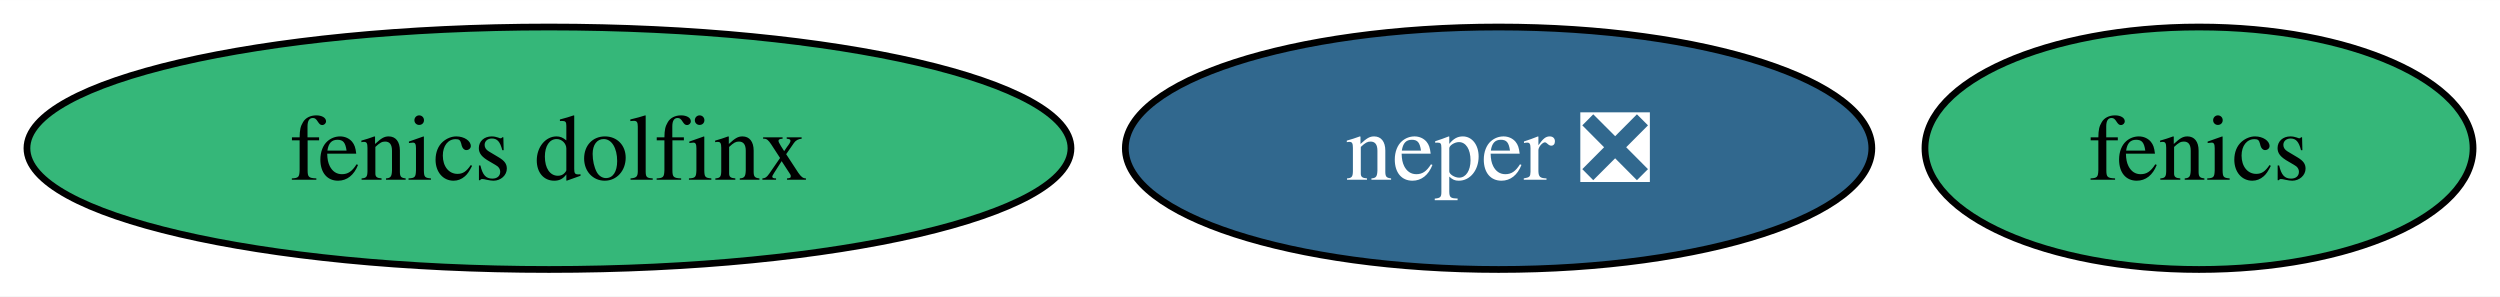
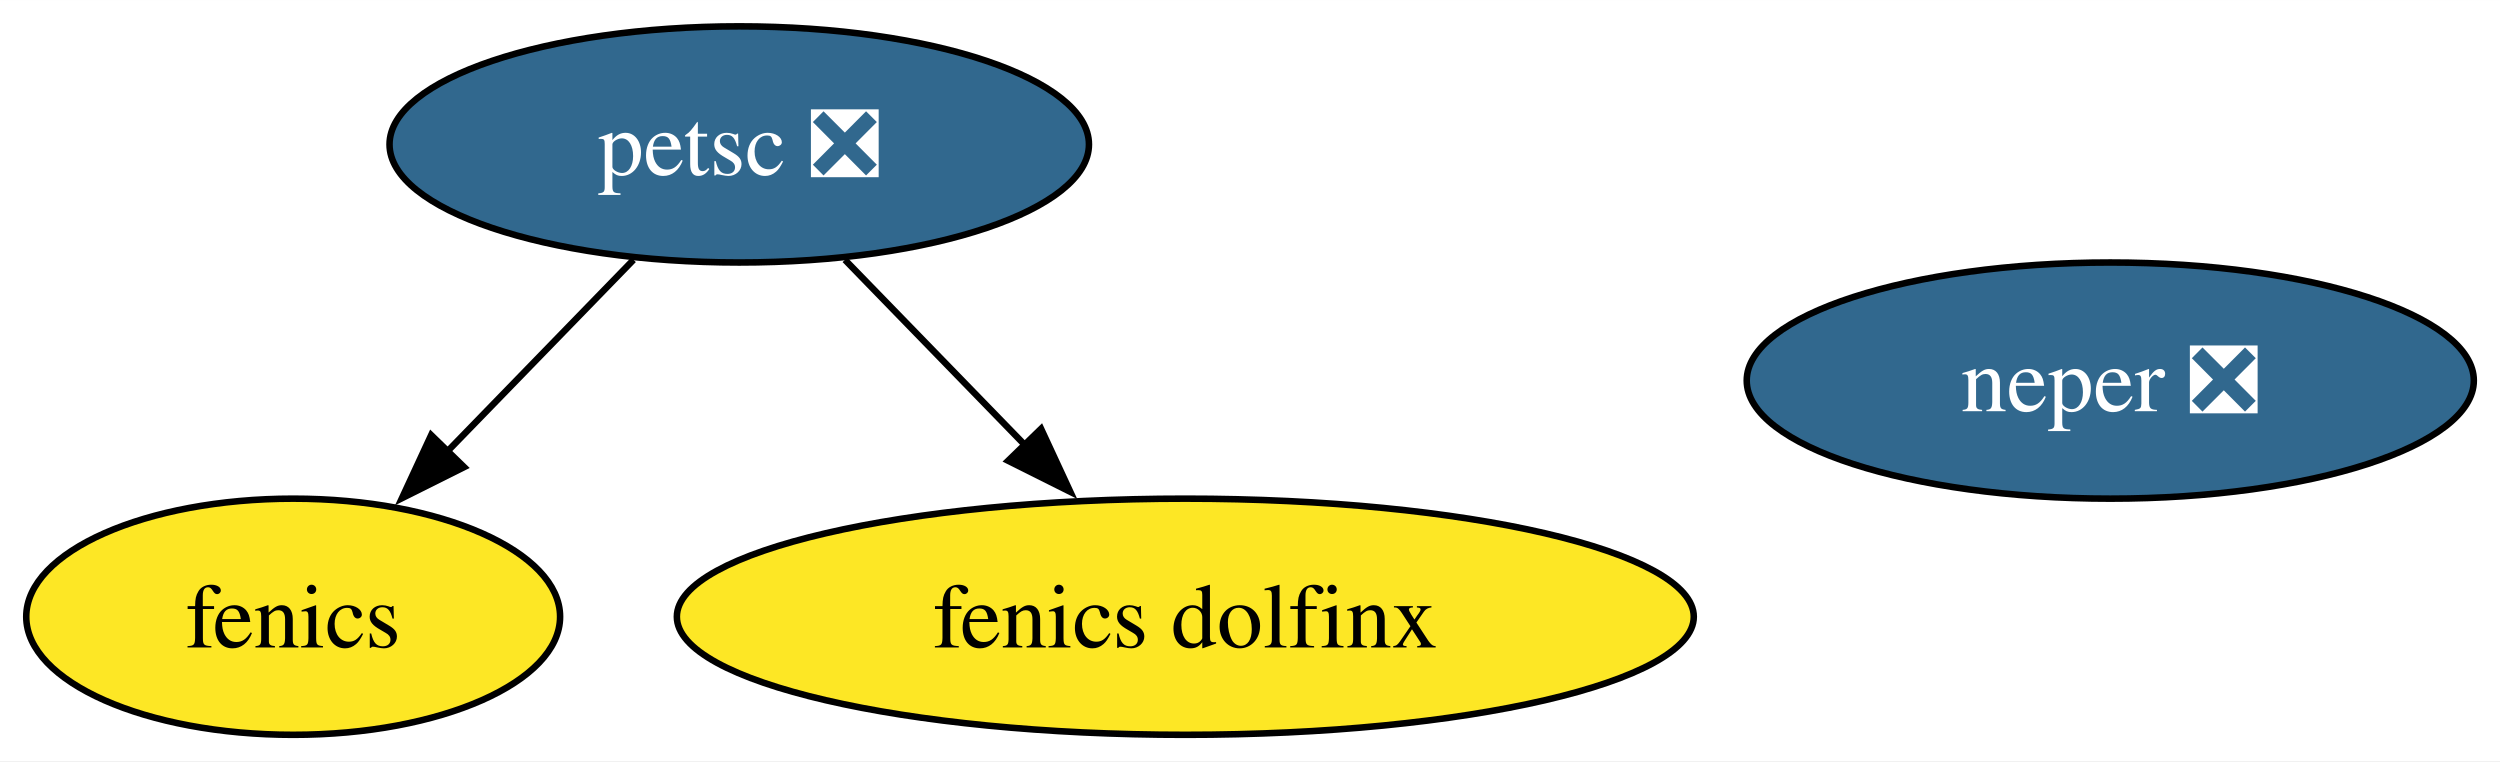
- <svg xmlns="http://www.w3.org/2000/svg" xmlns:xlink="http://www.w3.org/1999/xlink" width="371pt" height="44pt" viewBox="0.00 0.00 371.20 44.00">
-   <g id="graph0" class="graph" transform="scale(1 1) rotate(0) translate(4 40)">
-     <polygon fill="white" stroke="none" points="-4,4 -4,-40 367.2,-40 367.2,4 -4,4" />
+ <svg xmlns="http://www.w3.org/2000/svg" xmlns:xlink="http://www.w3.org/1999/xlink" width="381pt" height="116pt" viewBox="0.00 0.00 381.10 116.00">
+   <g id="graph0" class="graph" transform="scale(1 1) rotate(0) translate(4 112)">
+     <polygon fill="white" stroke="none" points="-4,4 -4,-112 377.1,-112 377.1,4 -4,4" />
    <g id="node1" class="node">
      <g id="a_node1">
        <a xlink:href="https://github.com/conda-forge/fenics-feedstock" xlink:title="fenics">
-           <ellipse fill="#35b779" stroke="black" cx="322.51" cy="-18" rx="40.69" ry="18" />
-           <text text-anchor="middle" x="322.51" y="-13.32" font-family="Times,serif" font-size="14.00">fenics</text>
+           <ellipse fill="#fde725" stroke="black" cx="40.69" cy="-18" rx="40.69" ry="18" />
+           <text text-anchor="middle" x="40.69" y="-13.32" font-family="Times,serif" font-size="14.00">fenics</text>
        </a>
      </g>
    </g>
    <g id="node2" class="node">
      <g id="a_node2">
-         <a xlink:href="https://github.com/conda-forge/neper-feedstock/pull/17" xlink:title="neper ❎">
-           <ellipse fill="#31688e" stroke="black" cx="218.51" cy="-18" rx="55.42" ry="18" />
-           <text text-anchor="middle" x="218.51" y="-13.32" font-family="Times,serif" font-size="14.00" fill="white">neper ❎</text>
+         <a xlink:href="https://github.com/conda-forge/petsc-feedstock/pull/176" xlink:title="petsc ❎">
+           <ellipse fill="#31688e" stroke="black" cx="108.69" cy="-90" rx="53.31" ry="18" />
+           <text text-anchor="middle" x="108.69" y="-85.33" font-family="Times,serif" font-size="14.00" fill="white">petsc ❎</text>
        </a>
      </g>
    </g>
+     <g id="edge1" class="edge">
+       <path fill="none" stroke="black" d="M92.57,-72.41C84.07,-63.66 73.47,-52.75 64.08,-43.08" />
+       <polygon fill="black" stroke="black" points="66.75,-40.81 57.27,-36.07 61.73,-45.69 66.75,-40.81" />
+     </g>
+     <g id="node4" class="node">
+       <g id="a_node4">
+         <a xlink:href="https://github.com/conda-forge/fenics-dolfinx-feedstock" xlink:title="fenics dolfinx">
+           <ellipse fill="#fde725" stroke="black" cx="176.69" cy="-18" rx="77.51" ry="18" />
+           <text text-anchor="middle" x="176.69" y="-13.32" font-family="Times,serif" font-size="14.00">fenics dolfinx</text>
+         </a>
+       </g>
+     </g>
+     <g id="edge2" class="edge">
+       <path fill="none" stroke="black" d="M124.8,-72.41C132.98,-63.99 143.09,-53.58 152.21,-44.2" />
+       <polygon fill="black" stroke="black" points="154.7,-46.65 159.16,-37.04 149.68,-41.78 154.7,-46.65" />
+     </g>
    <g id="node3" class="node">
      <g id="a_node3">
-         <a xlink:href="https://github.com/conda-forge/fenics-dolfinx-feedstock" xlink:title="fenics dolfinx">
-           <ellipse fill="#35b779" stroke="black" cx="77.51" cy="-18" rx="77.51" ry="18" />
-           <text text-anchor="middle" x="77.51" y="-13.32" font-family="Times,serif" font-size="14.00">fenics dolfinx</text>
+         <a xlink:href="https://github.com/conda-forge/neper-feedstock/pull/17" xlink:title="neper ❎">
+           <ellipse fill="#31688e" stroke="black" cx="317.69" cy="-54" rx="55.42" ry="18" />
+           <text text-anchor="middle" x="317.69" y="-49.33" font-family="Times,serif" font-size="14.00" fill="white">neper ❎</text>
        </a>
      </g>
    </g>
  </g>
</svg>
